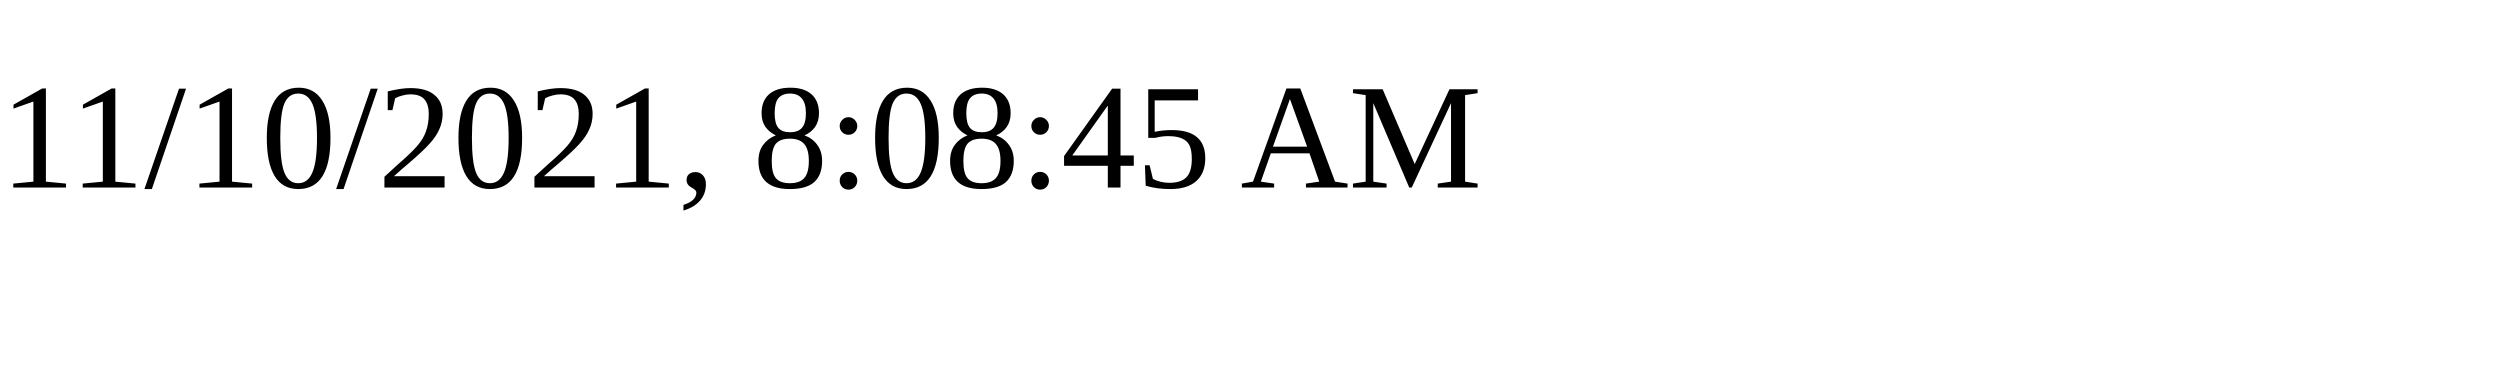
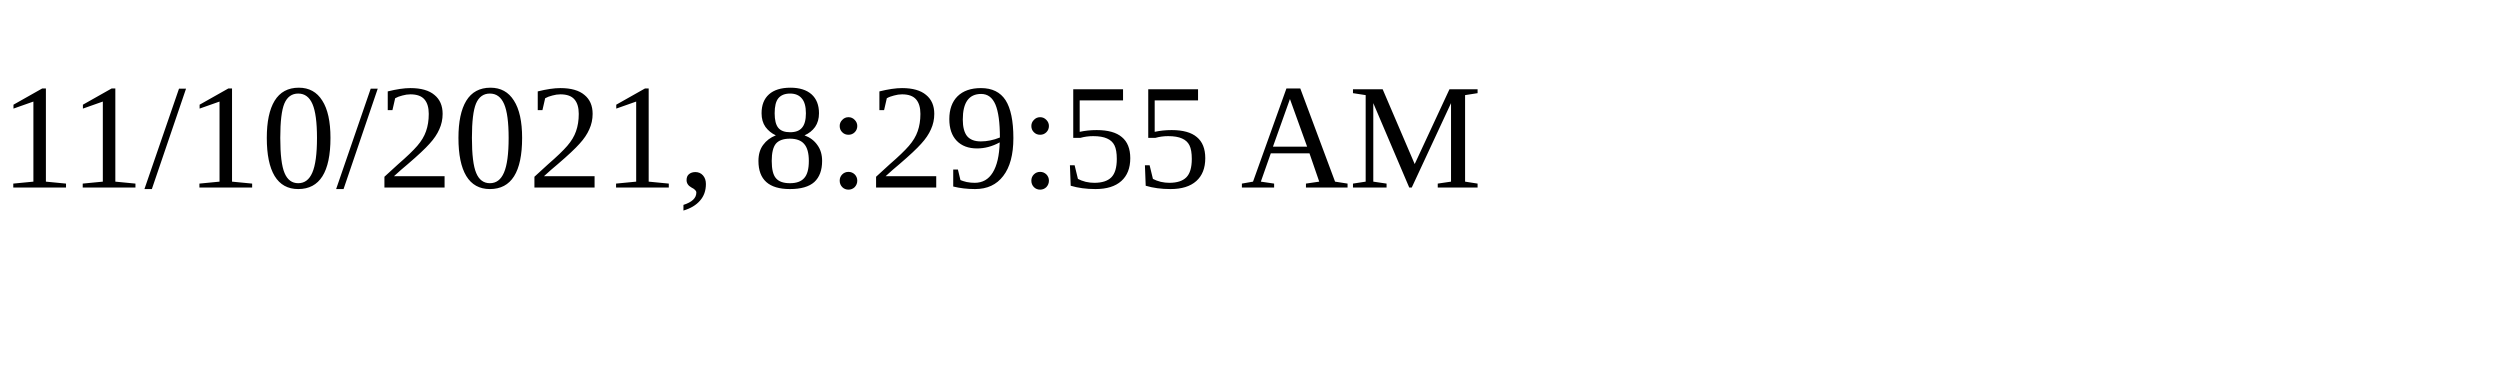
<svg xmlns="http://www.w3.org/2000/svg" height="30" width="200">
-   <text x="0" y="15">11/10/2021, 8:08:45 AM</text>
+   <text x="0" y="15">11/10/2021, 8:29:55 AM</text>
</svg>
